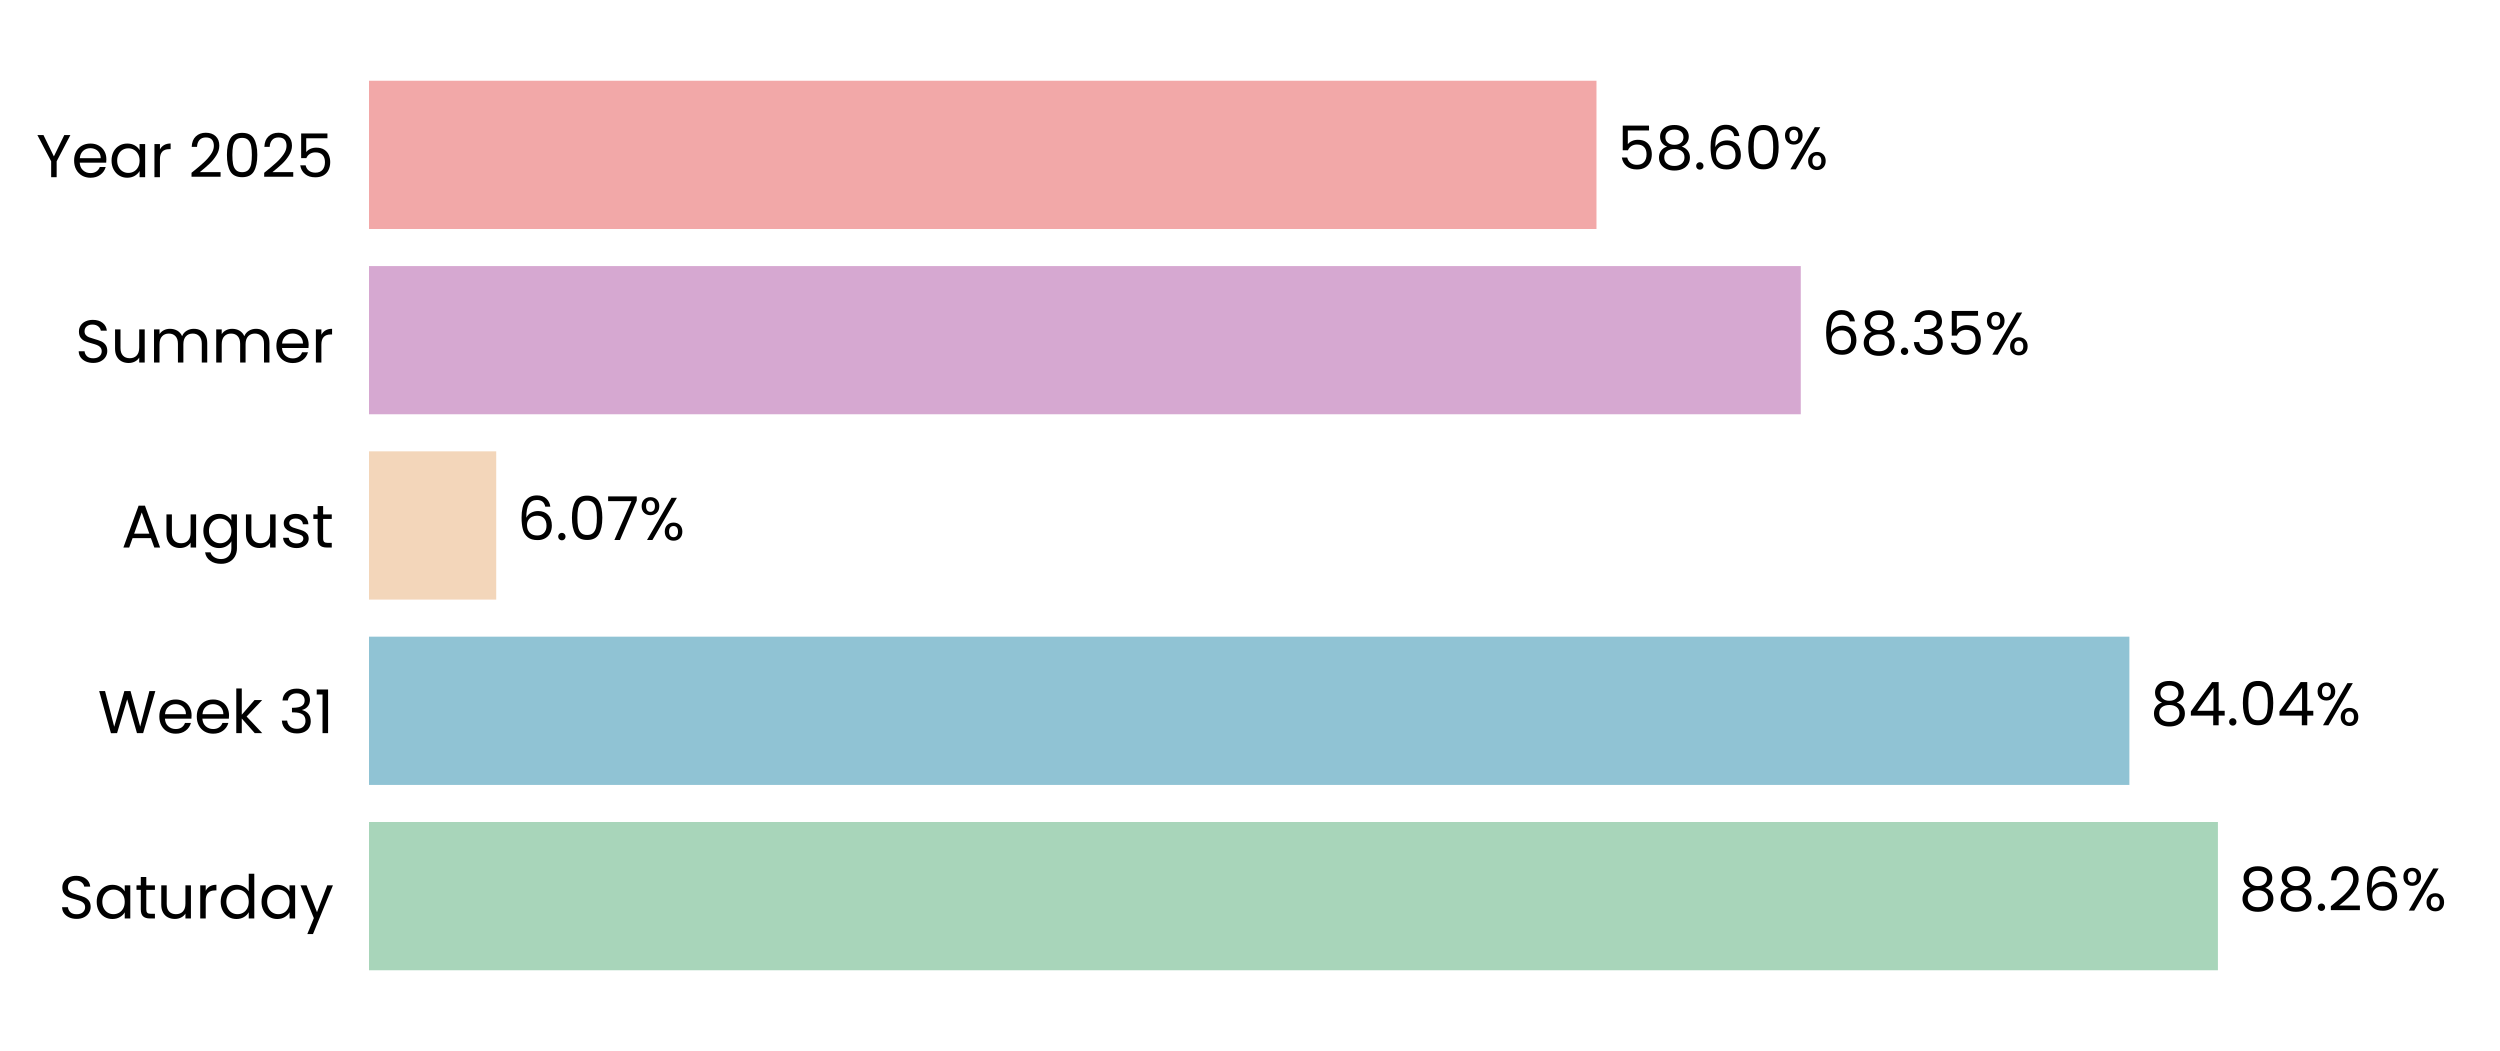
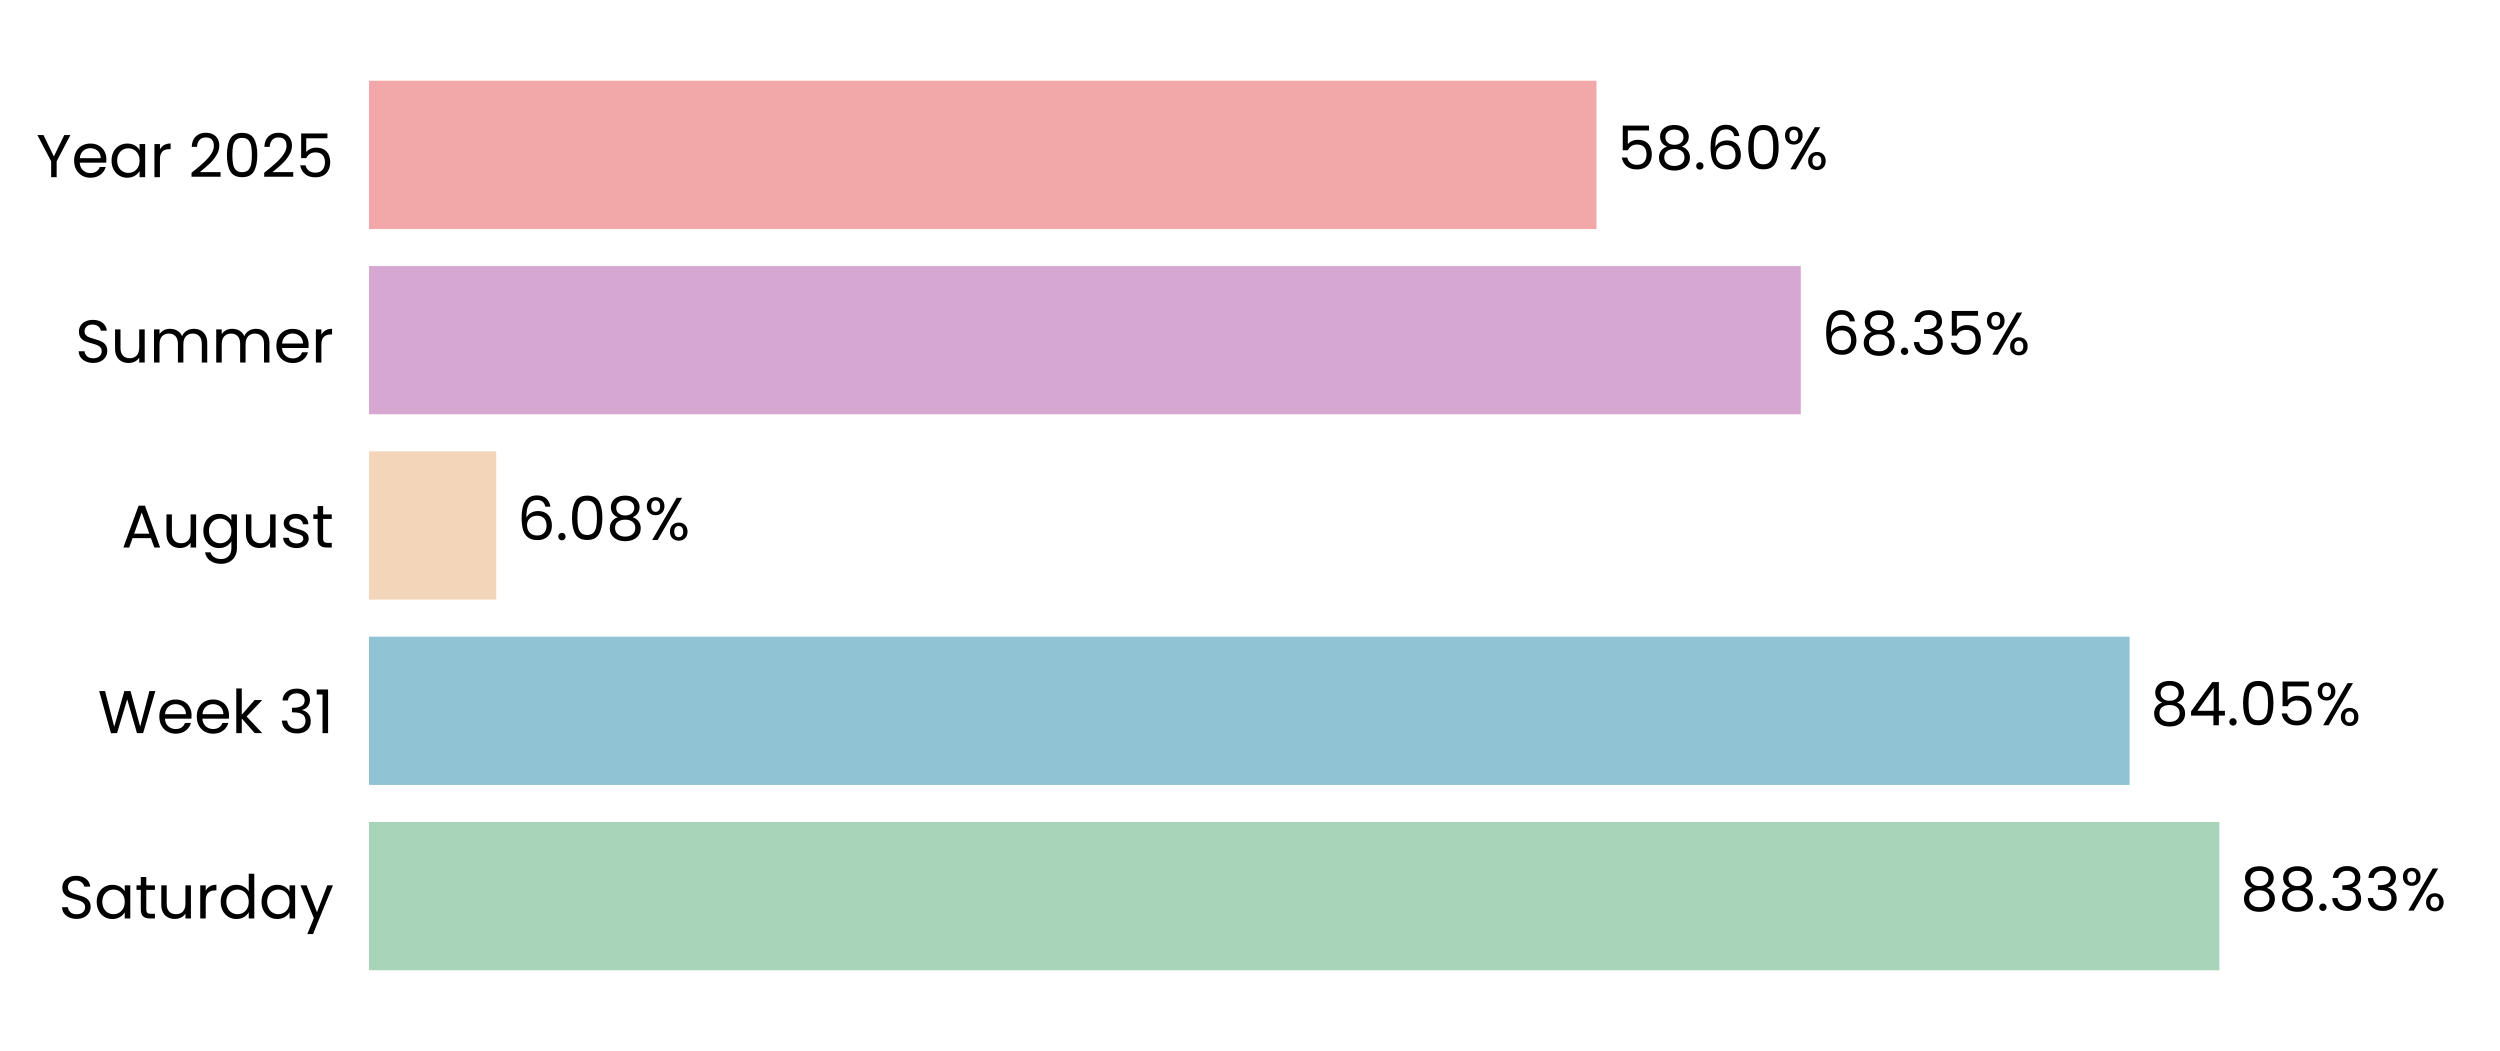
<svg xmlns="http://www.w3.org/2000/svg" xmlns:xlink="http://www.w3.org/1999/xlink" width="496.691pt" height="208.8pt" viewBox="0 0 496.691 208.8" version="1.1">
  <defs>
    <style type="text/css">*{stroke-linejoin: round; stroke-linecap: butt}</style>
  </defs>
  <g id="figure_1">
    <g id="patch_1">
      <path d="M 0 208.8  L 496.691 208.8  L 496.691 0  L 0 0  L 0 208.8  z " style="fill: none" />
    </g>
    <g id="axes_1">
      <g id="patch_2">
        <path d="M 73.311 201.6  L 489.491 201.6  L 489.491 7.2  L 73.311 7.2  L 73.311 201.6  z " style="fill: none" />
      </g>
      <g id="patch_3">
-         <path d="M 73.311 192.764  L 440.648 192.764  L 440.648 163.309  L 73.311 163.309  z " clip-path="url(#pc84e5e6ee9)" style="fill: #a8d5ba" />
+         <path d="M 73.311 192.764  L 440.937 192.764  L 440.937 163.309  L 73.311 163.309  z " clip-path="url(#pd4add0ac1e)" style="fill: #a8d5ba" />
      </g>
      <g id="patch_4">
-         <path d="M 73.311 155.945  L 423.059 155.945  L 423.059 126.491  L 73.311 126.491  z " clip-path="url(#pc84e5e6ee9)" style="fill: #90c3d4" />
+         <path d="M 73.311 155.945  L 423.101 155.945  L 423.101 126.491  L 73.311 126.491  z " clip-path="url(#pd4add0ac1e)" style="fill: #90c3d4" />
      </g>
      <g id="patch_5">
-         <path d="M 73.311 119.127  L 98.586 119.127  L 98.586 89.673  L 73.311 89.673  z " clip-path="url(#pc84e5e6ee9)" style="fill: #f3d6ba" />
+         <path d="M 73.311 119.127  L 98.595 119.127  L 98.595 89.673  L 73.311 89.673  z " clip-path="url(#pd4add0ac1e)" style="fill: #f3d6ba" />
      </g>
      <g id="patch_6">
-         <path d="M 73.311 82.309  L 357.773 82.309  L 357.773 52.855  L 73.311 52.855  z " clip-path="url(#pc84e5e6ee9)" style="fill: #d6a8d1" />
+         <path d="M 73.311 82.309  L 357.776 82.309  L 357.776 52.855  L 73.311 52.855  z " clip-path="url(#pd4add0ac1e)" style="fill: #d6a8d1" />
      </g>
      <g id="patch_7">
-         <path d="M 73.311 45.491  L 317.184 45.491  L 317.184 16.036  L 73.311 16.036  z " clip-path="url(#pc84e5e6ee9)" style="fill: #f2a8a8" />
+         <path d="M 73.311 45.491  L 317.185 45.491  L 317.185 16.036  L 73.311 16.036  z " clip-path="url(#pd4add0ac1e)" style="fill: #f2a8a8" />
      </g>
      <g id="matplotlib.axis_1">
        <g id="ytick_1">
          <g id="text_1">
            <g transform="translate(11.65312 182.4764) scale(0.12 -0.12)">
              <defs>
                <path id="Poppins-Regular-53" d="M 1907 -45  Q 1466 -45 1117 112  Q 768 269 569 547  Q 371 826 365 1190  L 986 1190  Q 1018 877 1245 662  Q 1472 448 1907 448  Q 2323 448 2563 656  Q 2803 864 2803 1190  Q 2803 1446 2662 1606  Q 2522 1766 2310 1849  Q 2099 1933 1741 2029  Q 1299 2144 1033 2259  Q 768 2374 579 2620  Q 390 2867 390 3283  Q 390 3648 576 3929  Q 762 4211 1098 4364  Q 1434 4518 1869 4518  Q 2496 4518 2896 4204  Q 3296 3891 3347 3373  L 2707 3373  Q 2675 3629 2438 3824  Q 2202 4019 1811 4019  Q 1446 4019 1216 3830  Q 986 3642 986 3302  Q 986 3059 1123 2905  Q 1261 2752 1462 2672  Q 1664 2592 2029 2490  Q 2470 2368 2739 2249  Q 3008 2131 3200 1884  Q 3392 1638 3392 1216  Q 3392 890 3219 602  Q 3046 314 2707 134  Q 2368 -45 1907 -45  z " transform="scale(0.015625)" />
                <path id="Poppins-Regular-61" d="M 275 1766  Q 275 2304 492 2710  Q 710 3117 1091 3341  Q 1472 3565 1939 3565  Q 2400 3565 2739 3366  Q 3078 3168 3245 2867  L 3245 3507  L 3834 3507  L 3834 0  L 3245 0  L 3245 653  Q 3072 346 2729 144  Q 2387 -58 1933 -58  Q 1466 -58 1088 172  Q 710 403 492 819  Q 275 1235 275 1766  z M 3245 1760  Q 3245 2157 3085 2451  Q 2925 2746 2653 2902  Q 2381 3059 2054 3059  Q 1728 3059 1459 2905  Q 1190 2752 1030 2457  Q 870 2163 870 1766  Q 870 1363 1030 1065  Q 1190 768 1459 611  Q 1728 454 2054 454  Q 2381 454 2653 611  Q 2925 768 3085 1065  Q 3245 1363 3245 1760  z " transform="scale(0.015625)" />
                <path id="Poppins-Regular-74" d="M 1203 3027  L 1203 960  Q 1203 704 1312 598  Q 1421 493 1690 493  L 2118 493  L 2118 0  L 1594 0  Q 1107 0 864 224  Q 621 448 621 960  L 621 3027  L 166 3027  L 166 3507  L 621 3507  L 621 4390  L 1203 4390  L 1203 3507  L 2118 3507  L 2118 3027  L 1203 3027  z " transform="scale(0.015625)" />
                <path id="Poppins-Regular-75" d="M 3603 3507  L 3603 0  L 3021 0  L 3021 518  Q 2854 250 2556 99  Q 2259 -51 1901 -51  Q 1491 -51 1164 118  Q 838 288 649 627  Q 461 966 461 1453  L 461 3507  L 1037 3507  L 1037 1530  Q 1037 1011 1299 732  Q 1562 454 2016 454  Q 2483 454 2752 742  Q 3021 1030 3021 1581  L 3021 3507  L 3603 3507  z " transform="scale(0.015625)" />
                <path id="Poppins-Regular-72" d="M 1075 2938  Q 1229 3238 1513 3404  Q 1798 3571 2208 3571  L 2208 2970  L 2054 2970  Q 1075 2970 1075 1907  L 1075 0  L 493 0  L 493 3507  L 1075 3507  L 1075 2938  z " transform="scale(0.015625)" />
                <path id="Poppins-Regular-64" d="M 275 1766  Q 275 2304 492 2710  Q 710 3117 1091 3341  Q 1472 3565 1946 3565  Q 2355 3565 2707 3376  Q 3059 3187 3245 2880  L 3245 4736  L 3834 4736  L 3834 0  L 3245 0  L 3245 659  Q 3072 346 2733 144  Q 2394 -58 1939 -58  Q 1472 -58 1091 172  Q 710 403 492 819  Q 275 1235 275 1766  z M 3245 1760  Q 3245 2157 3085 2451  Q 2925 2746 2653 2902  Q 2381 3059 2054 3059  Q 1728 3059 1459 2905  Q 1190 2752 1030 2457  Q 870 2163 870 1766  Q 870 1363 1030 1065  Q 1190 768 1459 611  Q 1728 454 2054 454  Q 2381 454 2653 611  Q 2925 768 3085 1065  Q 3245 1363 3245 1760  z " transform="scale(0.015625)" />
                <path id="Poppins-Regular-79" d="M 3514 3507  L 1402 -1651  L 800 -1651  L 1491 38  L 77 3507  L 723 3507  L 1824 666  L 2912 3507  L 3514 3507  z " transform="scale(0.015625)" />
              </defs>
              <use xlink:href="#Poppins-Regular-53" />
              <use xlink:href="#Poppins-Regular-61" transform="translate(58.7 0)" />
              <use xlink:href="#Poppins-Regular-74" transform="translate(126.3 0)" />
              <use xlink:href="#Poppins-Regular-75" transform="translate(162.7 0)" />
              <use xlink:href="#Poppins-Regular-72" transform="translate(226.7 0)" />
              <use xlink:href="#Poppins-Regular-64" transform="translate(264 0)" />
              <use xlink:href="#Poppins-Regular-61" transform="translate(331.5999 0)" />
              <use xlink:href="#Poppins-Regular-79" transform="translate(399.1999 0)" />
            </g>
          </g>
        </g>
        <g id="ytick_2">
          <g id="text_2">
            <g transform="translate(19.42687 145.6582) scale(0.12 -0.12)">
              <defs>
                <path id="Poppins-Regular-57" d="M 6099 4461  L 4806 0  L 4154 0  L 3117 3590  L 2042 0  L 1395 -6  L 147 4461  L 768 4461  L 1741 678  L 2816 4461  L 3469 4461  L 4493 691  L 5472 4461  L 6099 4461  z " transform="scale(0.015625)" />
                <path id="Poppins-Regular-65" d="M 3693 1888  Q 3693 1722 3674 1536  L 870 1536  Q 902 1018 1225 726  Q 1549 435 2010 435  Q 2387 435 2640 611  Q 2893 787 2995 1082  L 3622 1082  Q 3482 576 3059 259  Q 2637 -58 2010 -58  Q 1510 -58 1116 166  Q 723 390 499 803  Q 275 1216 275 1760  Q 275 2304 492 2713  Q 710 3123 1104 3344  Q 1498 3565 2010 3565  Q 2509 3565 2893 3347  Q 3277 3130 3485 2749  Q 3693 2368 3693 1888  z M 3091 2010  Q 3091 2342 2944 2582  Q 2797 2822 2544 2947  Q 2291 3072 1984 3072  Q 1542 3072 1232 2790  Q 922 2509 877 2010  L 3091 2010  z " transform="scale(0.015625)" />
                <path id="Poppins-Regular-6b" d="M 2451 0  L 1075 1549  L 1075 0  L 493 0  L 493 4736  L 1075 4736  L 1075 1952  L 2426 3507  L 3238 3507  L 1587 1760  L 3245 0  L 2451 0  z " transform="scale(0.015625)" />
                <path id="Poppins-Regular-20" transform="scale(0.015625)" />
                <path id="Poppins-Regular-33" d="M 384 3462  Q 429 4051 838 4384  Q 1248 4717 1901 4717  Q 2336 4717 2653 4560  Q 2970 4403 3133 4134  Q 3296 3866 3296 3526  Q 3296 3130 3069 2842  Q 2842 2554 2477 2470  L 2477 2438  Q 2893 2336 3136 2035  Q 3379 1734 3379 1248  Q 3379 883 3212 592  Q 3046 301 2713 134  Q 2381 -32 1914 -32  Q 1235 -32 800 323  Q 365 678 314 1331  L 877 1331  Q 922 947 1190 704  Q 1459 461 1907 461  Q 2355 461 2588 694  Q 2822 928 2822 1299  Q 2822 1779 2502 1990  Q 2182 2202 1536 2202  L 1389 2202  L 1389 2688  L 1542 2688  Q 2131 2694 2432 2883  Q 2733 3072 2733 3469  Q 2733 3808 2512 4013  Q 2291 4218 1882 4218  Q 1485 4218 1241 4013  Q 998 3808 954 3462  L 384 3462  z " transform="scale(0.015625)" />
                <path id="Poppins-Regular-31" d="M 243 4096  L 243 4627  L 1446 4627  L 1446 0  L 858 0  L 858 4096  L 243 4096  z " transform="scale(0.015625)" />
              </defs>
              <use xlink:href="#Poppins-Regular-57" />
              <use xlink:href="#Poppins-Regular-65" transform="translate(97.59999 0)" />
              <use xlink:href="#Poppins-Regular-65" transform="translate(159.6 0)" />
              <use xlink:href="#Poppins-Regular-6b" transform="translate(221.6 0)" />
              <use xlink:href="#Poppins-Regular-20" transform="translate(273.0999 0)" />
              <use xlink:href="#Poppins-Regular-33" transform="translate(299.7999 0)" />
              <use xlink:href="#Poppins-Regular-31" transform="translate(358.6999 0)" />
            </g>
          </g>
        </g>
        <g id="ytick_3">
          <g id="text_3">
            <g transform="translate(24.11812 108.78) scale(0.12 -0.12)">
              <defs>
                <path id="Poppins-Regular-41" d="M 3130 992  L 1184 992  L 826 0  L 211 0  L 1824 4435  L 2496 4435  L 4102 0  L 3488 0  L 3130 992  z M 2963 1466  L 2157 3718  L 1350 1466  L 2963 1466  z " transform="scale(0.015625)" />
                <path id="Poppins-Regular-67" d="M 1939 3565  Q 2394 3565 2736 3366  Q 3078 3168 3245 2867  L 3245 3507  L 3834 3507  L 3834 -77  Q 3834 -557 3629 -931  Q 3424 -1306 3043 -1517  Q 2662 -1728 2157 -1728  Q 1466 -1728 1005 -1401  Q 544 -1075 461 -512  L 1037 -512  Q 1133 -832 1433 -1027  Q 1734 -1222 2157 -1222  Q 2637 -1222 2941 -921  Q 3245 -621 3245 -77  L 3245 659  Q 3072 352 2733 147  Q 2394 -58 1939 -58  Q 1472 -58 1091 172  Q 710 403 492 819  Q 275 1235 275 1766  Q 275 2304 492 2710  Q 710 3117 1091 3341  Q 1472 3565 1939 3565  z M 3245 1760  Q 3245 2157 3085 2451  Q 2925 2746 2653 2902  Q 2381 3059 2054 3059  Q 1728 3059 1459 2905  Q 1190 2752 1030 2457  Q 870 2163 870 1766  Q 870 1363 1030 1065  Q 1190 768 1459 611  Q 1728 454 2054 454  Q 2381 454 2653 611  Q 2925 768 3085 1065  Q 3245 1363 3245 1760  z " transform="scale(0.015625)" />
                <path id="Poppins-Regular-73" d="M 1734 -58  Q 1331 -58 1011 80  Q 691 218 505 464  Q 320 710 301 1030  L 902 1030  Q 928 768 1149 601  Q 1370 435 1728 435  Q 2061 435 2253 582  Q 2445 730 2445 954  Q 2445 1184 2240 1296  Q 2035 1408 1606 1517  Q 1216 1619 969 1724  Q 723 1830 547 2038  Q 371 2246 371 2586  Q 371 2854 531 3078  Q 691 3302 985 3433  Q 1280 3565 1658 3565  Q 2240 3565 2598 3270  Q 2957 2976 2982 2464  L 2400 2464  Q 2381 2739 2179 2905  Q 1978 3072 1638 3072  Q 1325 3072 1139 2937  Q 954 2803 954 2586  Q 954 2413 1066 2301  Q 1178 2189 1347 2121  Q 1517 2054 1818 1971  Q 2195 1869 2432 1769  Q 2669 1670 2838 1472  Q 3008 1274 3014 954  Q 3014 666 2854 435  Q 2694 205 2403 73  Q 2112 -58 1734 -58  z " transform="scale(0.015625)" />
              </defs>
              <use xlink:href="#Poppins-Regular-41" />
              <use xlink:href="#Poppins-Regular-75" transform="translate(67.39999 0)" />
              <use xlink:href="#Poppins-Regular-67" transform="translate(131.4 0)" />
              <use xlink:href="#Poppins-Regular-75" transform="translate(199 0)" />
              <use xlink:href="#Poppins-Regular-73" transform="translate(263 0)" />
              <use xlink:href="#Poppins-Regular-74" transform="translate(315.2 0)" />
            </g>
          </g>
        </g>
        <g id="ytick_4">
          <g id="text_4">
            <g transform="translate(14.95125 72.02182) scale(0.12 -0.12)">
              <defs>
                <path id="Poppins-Regular-6d" d="M 4710 3571  Q 5120 3571 5440 3401  Q 5760 3232 5945 2893  Q 6131 2554 6131 2067  L 6131 0  L 5555 0  L 5555 1984  Q 5555 2509 5296 2787  Q 5037 3066 4595 3066  Q 4141 3066 3872 2774  Q 3603 2483 3603 1933  L 3603 0  L 3027 0  L 3027 1984  Q 3027 2509 2768 2787  Q 2509 3066 2067 3066  Q 1613 3066 1344 2774  Q 1075 2483 1075 1933  L 1075 0  L 493 0  L 493 3507  L 1075 3507  L 1075 3002  Q 1248 3277 1539 3424  Q 1830 3571 2182 3571  Q 2624 3571 2963 3372  Q 3302 3174 3469 2790  Q 3616 3162 3955 3366  Q 4294 3571 4710 3571  z " transform="scale(0.015625)" />
              </defs>
              <use xlink:href="#Poppins-Regular-53" />
              <use xlink:href="#Poppins-Regular-75" transform="translate(58.7 0)" />
              <use xlink:href="#Poppins-Regular-6d" transform="translate(122.7 0)" />
              <use xlink:href="#Poppins-Regular-6d" transform="translate(225.7 0)" />
              <use xlink:href="#Poppins-Regular-65" transform="translate(328.7 0)" />
              <use xlink:href="#Poppins-Regular-72" transform="translate(390.6999 0)" />
            </g>
          </g>
        </g>
        <g id="ytick_5">
          <g id="text_5">
            <g transform="translate(7.2 35.20364) scale(0.12 -0.12)">
              <defs>
                <path id="Poppins-Regular-59" d="M 3616 4461  L 2163 1683  L 2163 0  L 1581 0  L 1581 1683  L 122 4461  L 768 4461  L 1869 2202  L 2970 4461  L 3616 4461  z " transform="scale(0.015625)" />
                <path id="Poppins-Regular-32" d="M 326 467  Q 1139 1120 1600 1539  Q 2061 1958 2377 2416  Q 2694 2874 2694 3315  Q 2694 3731 2492 3971  Q 2291 4211 1843 4211  Q 1408 4211 1168 3939  Q 928 3667 909 3213  L 346 3213  Q 371 3930 780 4320  Q 1190 4710 1837 4710  Q 2496 4710 2883 4345  Q 3270 3981 3270 3341  Q 3270 2810 2953 2307  Q 2637 1805 2233 1424  Q 1830 1043 1203 538  L 3405 538  L 3405 51  L 326 51  L 326 467  z " transform="scale(0.015625)" />
                <path id="Poppins-Regular-30" d="M 397 2362  Q 397 3462 755 4080  Q 1114 4698 2010 4698  Q 2899 4698 3257 4080  Q 3616 3462 3616 2362  Q 3616 1242 3257 621  Q 2899 0 2010 0  Q 1114 0 755 621  Q 397 1242 397 2362  z M 3040 2362  Q 3040 2918 2966 3305  Q 2893 3693 2665 3929  Q 2438 4166 2010 4166  Q 1574 4166 1347 3929  Q 1120 3693 1046 3305  Q 973 2918 973 2362  Q 973 1786 1046 1395  Q 1120 1005 1347 768  Q 1574 531 2010 531  Q 2438 531 2665 768  Q 2893 1005 2966 1395  Q 3040 1786 3040 2362  z " transform="scale(0.015625)" />
                <path id="Poppins-Regular-35" d="M 3347 4122  L 1101 4122  L 1101 2662  Q 1248 2867 1536 2998  Q 1824 3130 2157 3130  Q 2688 3130 3021 2909  Q 3354 2688 3498 2339  Q 3642 1990 3642 1600  Q 3642 1139 3469 774  Q 3296 410 2941 198  Q 2586 -13 2061 -13  Q 1389 -13 973 332  Q 557 678 467 1254  L 1037 1254  Q 1120 890 1389 685  Q 1658 480 2067 480  Q 2573 480 2829 784  Q 3085 1088 3085 1587  Q 3085 2086 2829 2358  Q 2573 2630 2074 2630  Q 1734 2630 1481 2467  Q 1229 2304 1114 2022  L 563 2022  L 563 4634  L 3347 4634  L 3347 4122  z " transform="scale(0.015625)" />
              </defs>
              <use xlink:href="#Poppins-Regular-59" />
              <use xlink:href="#Poppins-Regular-65" transform="translate(58.39999 0)" />
              <use xlink:href="#Poppins-Regular-61" transform="translate(120.4 0)" />
              <use xlink:href="#Poppins-Regular-72" transform="translate(188 0)" />
              <use xlink:href="#Poppins-Regular-20" transform="translate(225.3 0)" />
              <use xlink:href="#Poppins-Regular-32" transform="translate(252 0)" />
              <use xlink:href="#Poppins-Regular-30" transform="translate(309.4999 0)" />
              <use xlink:href="#Poppins-Regular-32" transform="translate(372.2999 0)" />
              <use xlink:href="#Poppins-Regular-35" transform="translate(429.7999 0)" />
            </g>
          </g>
        </g>
      </g>
      <g id="text_6">
-         <g transform="translate(444.8097 180.9164) scale(0.12 -0.12)">
+         <g transform="translate(445.0987 180.9164) scale(0.12 -0.12)">
          <defs>
            <path id="Poppins-Regular-38" d="M 1242 2406  Q 883 2547 691 2816  Q 499 3085 499 3469  Q 499 3814 672 4092  Q 845 4371 1187 4534  Q 1530 4698 2016 4698  Q 2502 4698 2844 4534  Q 3187 4371 3363 4092  Q 3539 3814 3539 3469  Q 3539 3098 3340 2819  Q 3142 2541 2797 2406  Q 3194 2285 3427 1981  Q 3661 1677 3661 1248  Q 3661 832 3456 521  Q 3251 211 2876 41  Q 2502 -128 2016 -128  Q 1530 -128 1162 41  Q 794 211 589 521  Q 384 832 384 1248  Q 384 1677 614 1984  Q 845 2291 1242 2406  z M 2976 3398  Q 2976 3789 2720 4000  Q 2464 4211 2016 4211  Q 1574 4211 1318 4000  Q 1062 3789 1062 3392  Q 1062 3034 1328 2816  Q 1594 2598 2016 2598  Q 2445 2598 2710 2819  Q 2976 3040 2976 3398  z M 2016 2150  Q 1542 2150 1241 1929  Q 941 1709 941 1267  Q 941 858 1232 608  Q 1523 358 2016 358  Q 2509 358 2797 608  Q 3085 858 3085 1267  Q 3085 1696 2790 1923  Q 2496 2150 2016 2150  z " transform="scale(0.015625)" />
            <path id="Poppins-Regular-2e" d="M 678 -38  Q 512 -38 397 77  Q 282 192 282 358  Q 282 525 397 640  Q 512 755 678 755  Q 838 755 950 640  Q 1062 525 1062 358  Q 1062 192 950 77  Q 838 -38 678 -38  z " transform="scale(0.015625)" />
-             <path id="Poppins-Regular-36" d="M 2976 3526  Q 2835 4237 2099 4237  Q 1530 4237 1248 3798  Q 966 3360 973 2355  Q 1120 2688 1462 2877  Q 1805 3066 2227 3066  Q 2886 3066 3280 2656  Q 3674 2246 3674 1523  Q 3674 1088 3504 742  Q 3334 397 2992 192  Q 2650 -13 2163 -13  Q 1504 -13 1133 281  Q 762 576 614 1094  Q 467 1613 467 2374  Q 467 4723 2106 4723  Q 2733 4723 3091 4384  Q 3450 4045 3514 3526  L 2976 3526  z M 2106 2573  Q 1830 2573 1587 2461  Q 1344 2349 1193 2121  Q 1043 1894 1043 1568  Q 1043 1082 1324 778  Q 1606 474 2131 474  Q 2579 474 2844 752  Q 3110 1030 3110 1504  Q 3110 2003 2854 2288  Q 2598 2573 2106 2573  z " transform="scale(0.015625)" />
            <path id="Poppins-Regular-25" d="M 269 3584  Q 269 4019 531 4278  Q 794 4538 1203 4538  Q 1613 4538 1875 4278  Q 2138 4019 2138 3584  Q 2138 3142 1875 2883  Q 1613 2624 1203 2624  Q 794 2624 531 2883  Q 269 3142 269 3584  z M 4006 4467  L 1414 0  L 838 0  L 3430 4467  L 4006 4467  z M 1203 4179  Q 986 4179 861 4028  Q 736 3878 736 3584  Q 736 3290 861 3136  Q 986 2982 1203 2982  Q 1421 2982 1549 3139  Q 1677 3296 1677 3584  Q 1677 3878 1549 4028  Q 1421 4179 1203 4179  z M 2720 883  Q 2720 1325 2982 1584  Q 3245 1843 3654 1843  Q 4064 1843 4323 1584  Q 4582 1325 4582 883  Q 4582 448 4323 185  Q 4064 -77 3654 -77  Q 3245 -77 2982 182  Q 2720 442 2720 883  z M 3648 1478  Q 3430 1478 3302 1328  Q 3174 1178 3174 883  Q 3174 595 3302 444  Q 3430 294 3648 294  Q 3866 294 3994 444  Q 4122 595 4122 883  Q 4122 1178 3994 1328  Q 3866 1478 3648 1478  z " transform="scale(0.015625)" />
          </defs>
          <use xlink:href="#Poppins-Regular-38" />
          <use xlink:href="#Poppins-Regular-38" transform="translate(63.09999 0)" />
          <use xlink:href="#Poppins-Regular-2e" transform="translate(126.2 0)" />
-           <use xlink:href="#Poppins-Regular-32" transform="translate(147.2 0)" />
-           <use xlink:href="#Poppins-Regular-36" transform="translate(204.7 0)" />
-           <use xlink:href="#Poppins-Regular-25" transform="translate(268.1999 0)" />
+           <use xlink:href="#Poppins-Regular-33" transform="translate(147.2 0)" />
+           <use xlink:href="#Poppins-Regular-33" transform="translate(206.1 0)" />
+           <use xlink:href="#Poppins-Regular-25" transform="translate(265 0)" />
        </g>
      </g>
      <g id="text_7">
-         <g transform="translate(427.2211 144.0982) scale(0.12 -0.12)">
+         <g transform="translate(427.2624 144.0982) scale(0.12 -0.12)">
          <defs>
            <path id="Poppins-Regular-34" d="M 256 1030  L 256 1472  L 2502 4582  L 3200 4582  L 3200 1536  L 3840 1536  L 3840 1030  L 3200 1030  L 3200 0  L 2624 0  L 2624 1030  L 256 1030  z M 2650 3974  L 928 1536  L 2650 1536  L 2650 3974  z " transform="scale(0.015625)" />
          </defs>
          <use xlink:href="#Poppins-Regular-38" />
          <use xlink:href="#Poppins-Regular-34" transform="translate(63.09999 0)" />
          <use xlink:href="#Poppins-Regular-2e" transform="translate(126 0)" />
          <use xlink:href="#Poppins-Regular-30" transform="translate(147 0)" />
-           <use xlink:href="#Poppins-Regular-34" transform="translate(209.8 0)" />
-           <use xlink:href="#Poppins-Regular-25" transform="translate(272.7 0)" />
+           <use xlink:href="#Poppins-Regular-35" transform="translate(209.8 0)" />
+           <use xlink:href="#Poppins-Regular-25" transform="translate(272.5999 0)" />
        </g>
      </g>
      <g id="text_8">
-         <g transform="translate(102.7478 107.28) scale(0.12 -0.12)">
+         <g transform="translate(102.7571 107.28) scale(0.12 -0.12)">
          <defs>
-             <path id="Poppins-Regular-37" d="M 3245 4173  L 1466 0  L 877 0  L 2682 4115  L 211 4115  L 211 4614  L 3245 4614  L 3245 4173  z " transform="scale(0.015625)" />
+             <path id="Poppins-Regular-36" d="M 2976 3526  Q 2835 4237 2099 4237  Q 1530 4237 1248 3798  Q 966 3360 973 2355  Q 1120 2688 1462 2877  Q 1805 3066 2227 3066  Q 2886 3066 3280 2656  Q 3674 2246 3674 1523  Q 3674 1088 3504 742  Q 3334 397 2992 192  Q 2650 -13 2163 -13  Q 1504 -13 1133 281  Q 762 576 614 1094  Q 467 1613 467 2374  Q 467 4723 2106 4723  Q 2733 4723 3091 4384  Q 3450 4045 3514 3526  L 2976 3526  z M 2106 2573  Q 1830 2573 1587 2461  Q 1344 2349 1193 2121  Q 1043 1894 1043 1568  Q 1043 1082 1324 778  Q 1606 474 2131 474  Q 2579 474 2844 752  Q 3110 1030 3110 1504  Q 3110 2003 2854 2288  Q 2598 2573 2106 2573  z " transform="scale(0.015625)" />
          </defs>
          <use xlink:href="#Poppins-Regular-36" />
          <use xlink:href="#Poppins-Regular-2e" transform="translate(63.49999 0)" />
          <use xlink:href="#Poppins-Regular-30" transform="translate(84.49997 0)" />
-           <use xlink:href="#Poppins-Regular-37" transform="translate(147.3 0)" />
-           <use xlink:href="#Poppins-Regular-25" transform="translate(201.8999 0)" />
+           <use xlink:href="#Poppins-Regular-38" transform="translate(147.3 0)" />
+           <use xlink:href="#Poppins-Regular-25" transform="translate(210.3999 0)" />
        </g>
      </g>
      <g id="text_9">
-         <g transform="translate(361.935 70.46182) scale(0.12 -0.12)">
+         <g transform="translate(361.9381 70.46182) scale(0.12 -0.12)">
          <use xlink:href="#Poppins-Regular-36" />
          <use xlink:href="#Poppins-Regular-38" transform="translate(63.49999 0)" />
          <use xlink:href="#Poppins-Regular-2e" transform="translate(126.6 0)" />
          <use xlink:href="#Poppins-Regular-33" transform="translate(147.6 0)" />
          <use xlink:href="#Poppins-Regular-35" transform="translate(206.5 0)" />
          <use xlink:href="#Poppins-Regular-25" transform="translate(269.2999 0)" />
        </g>
      </g>
      <g id="text_10">
-         <g transform="translate(321.3461 33.64364) scale(0.12 -0.12)">
+         <g transform="translate(321.3469 33.64364) scale(0.12 -0.12)">
          <use xlink:href="#Poppins-Regular-35" />
          <use xlink:href="#Poppins-Regular-38" transform="translate(62.79999 0)" />
          <use xlink:href="#Poppins-Regular-2e" transform="translate(125.9 0)" />
          <use xlink:href="#Poppins-Regular-36" transform="translate(146.9 0)" />
          <use xlink:href="#Poppins-Regular-30" transform="translate(210.3999 0)" />
          <use xlink:href="#Poppins-Regular-25" transform="translate(273.1999 0)" />
        </g>
      </g>
    </g>
  </g>
  <defs>
-     <clipPath id="pc84e5e6ee9">
+     <clipPath id="pd4add0ac1e">
      <rect x="73.311" y="7.2" width="416.18" height="194.4" />
    </clipPath>
  </defs>
</svg>
